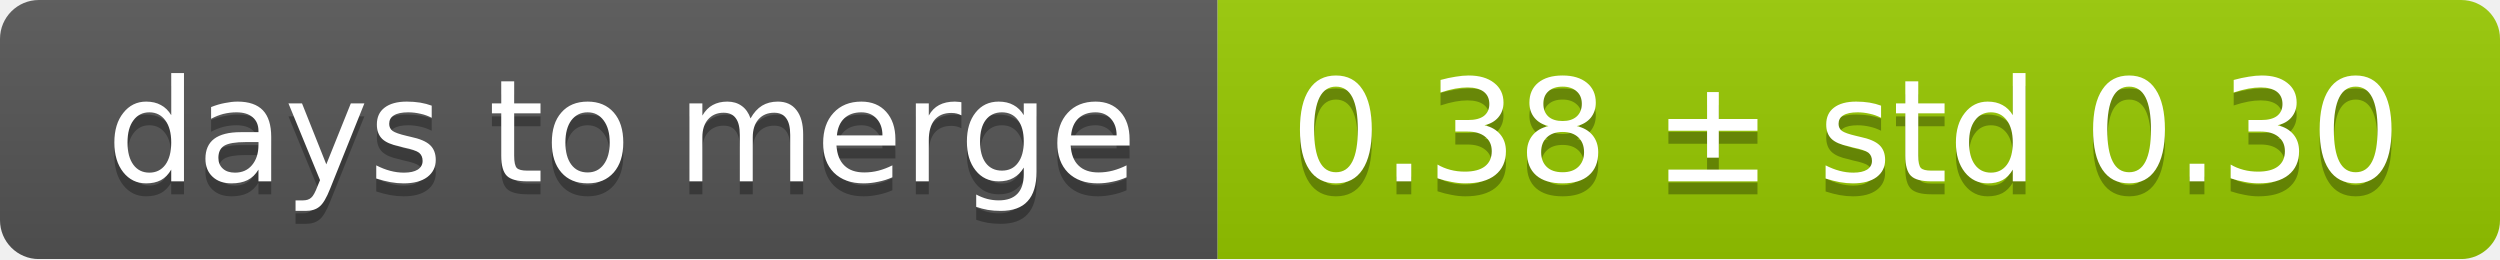
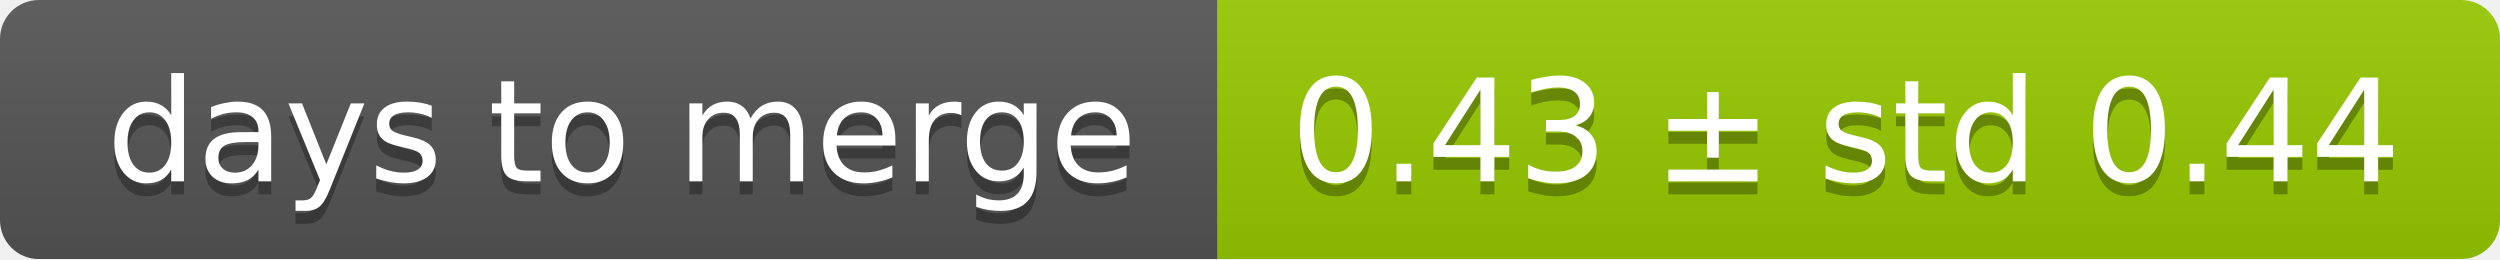
<svg xmlns="http://www.w3.org/2000/svg" width="193" height="20">
  <linearGradient id="smooth" x2="0" y2="100%">
    <stop offset="0" stop-color="#bbb" stop-opacity=".1" />
    <stop offset="1" stop-opacity=".1" />
  </linearGradient>
  <mask id="round">
    <rect width="193" height="20" rx="3" fill="#fff" />
  </mask>
  <g mask="url(#round)">
    <rect width="94" height="20" fill="#555" />
    <rect x="94" width="99" height="20" fill="#97ca00" />
    <rect width="193" height="20" fill="url(#smooth)" />
  </g>
  <g fill="#fff" text-anchor="middle" font-family="DejaVu Sans,Verdana,Geneva,sans-serif" font-size="11">
    <text x="48" y="15" fill="#010101" fill-opacity=".3">days to merge</text>
    <text x="48" y="14">days to merge</text>
-     <text x="142.5" y="15" fill="#010101" fill-opacity=".3">0.38 ± std 0.30</text>
-     <text x="142.5" y="14">0.38 ± std 0.30</text>
+     <text x="142.5" y="15" fill="#010101" fill-opacity=".3">0.43 ± std 0.44</text>
+     <text x="142.5" y="14">0.43 ± std 0.44</text>
  </g>
</svg>
